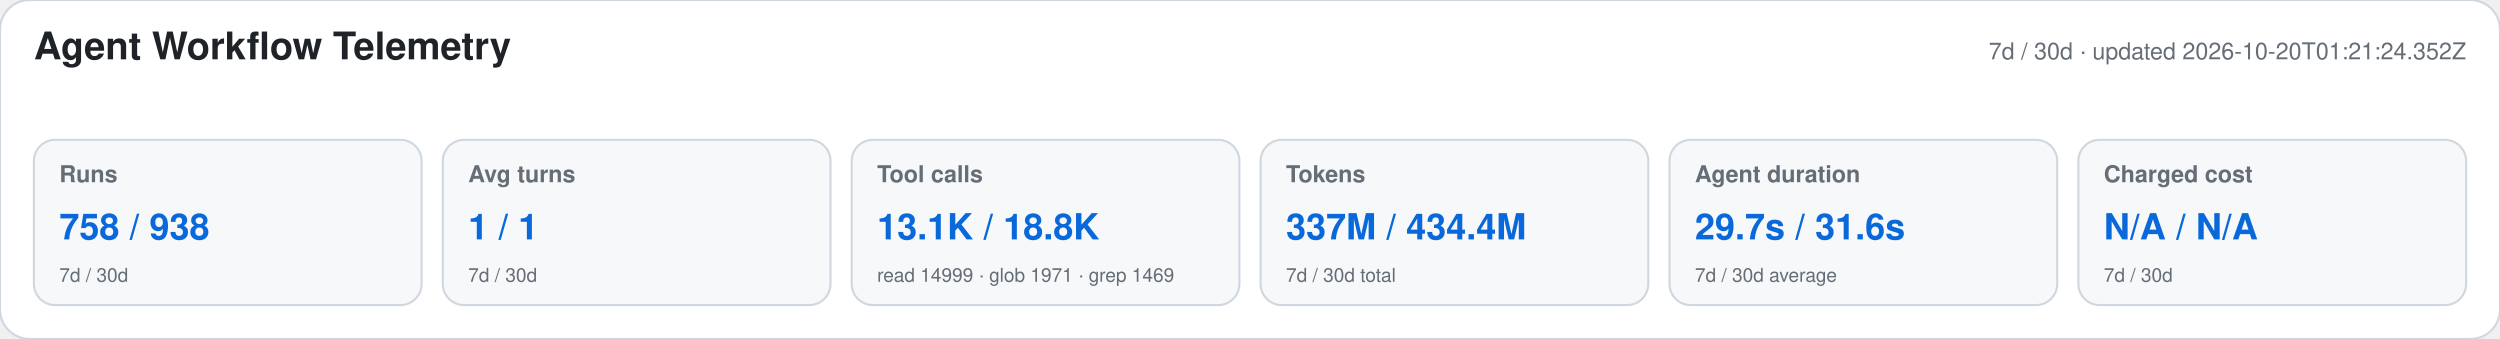
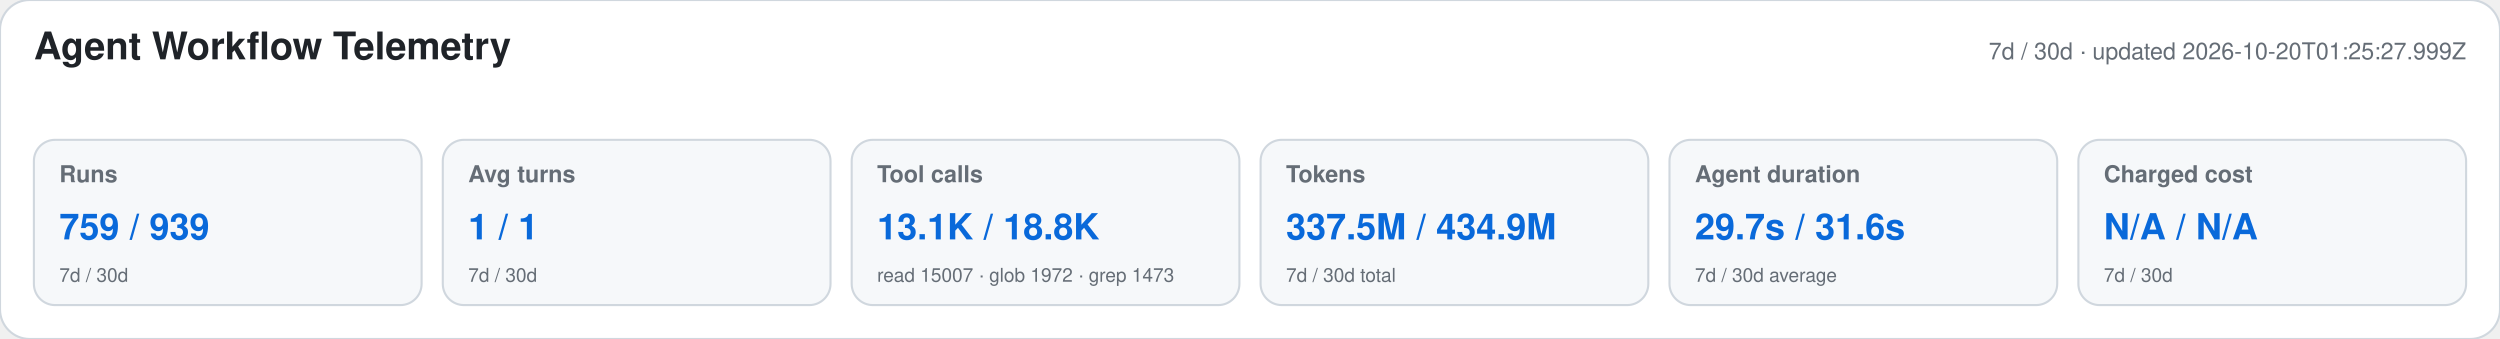
<svg xmlns="http://www.w3.org/2000/svg" width="1180" height="160" viewBox="0 0 1180 160" role="img" aria-labelledby="title desc">
  <style>text{font-family:-apple-system,BlinkMacSystemFont,"Segoe UI",Helvetica,Arial,sans-serif}.heading{font-size:18px;font-weight:650;fill:#1f2328}.meta,.label,.secondary{fill:#656d76}.meta,.label{font-size:11px}.label{font-weight:600}.primary{font-size:17px;font-weight:700;fill:#0969da}.secondary{font-size:9px}</style>
  <rect width="1180" height="160" rx="14" fill="#ffffff" stroke="#d0d7de" />
  <text x="16" y="28" class="heading">Agent Workflow Telemetry</text>
-   <text x="1164" y="28" text-anchor="end" class="meta">7d / 30d · updated 2026-10-20T01:21:24.352Z</text>
+   <text x="1164" y="28" text-anchor="end" class="meta">7d / 30d · updated 2026-10-20T01:25:27.999Z</text>
  <g>
    <rect x="16" y="66" width="183" height="78" rx="10" fill="#f6f8fa" stroke="#d0d7de" />
    <text x="28" y="86" class="label">Runs</text>
-     <text x="28" y="113" class="primary">758 / 938</text>
+     <text x="28" y="113" class="primary">759 / 939</text>
    <text x="28" y="133" class="secondary">7d / 30d</text>
  </g>
  <g>
    <rect x="209" y="66" width="183" height="78" rx="10" fill="#f6f8fa" stroke="#d0d7de" />
    <text x="221" y="86" class="label">Avg turns</text>
    <text x="221" y="113" class="primary">1 / 1</text>
    <text x="221" y="133" class="secondary">7d / 30d</text>
  </g>
  <g>
    <rect x="402" y="66" width="183" height="78" rx="10" fill="#f6f8fa" stroke="#d0d7de" />
    <text x="414" y="86" class="label">Tool calls</text>
    <text x="414" y="113" class="primary">13.1K / 18.8K</text>
-     <text x="414" y="133" class="secondary">read 14999 · glob 1971 · grep 1469</text>
+     <text x="414" y="133" class="secondary">read 15007 · glob 1972 · grep 1473</text>
  </g>
  <g>
    <rect x="595" y="66" width="183" height="78" rx="10" fill="#f6f8fa" stroke="#d0d7de" />
    <text x="607" y="86" class="label">Tokens</text>
-     <text x="607" y="113" class="primary">337M / 434.4M</text>
+     <text x="607" y="113" class="primary">337.5M / 434.9M</text>
    <text x="607" y="133" class="secondary">7d / 30d total</text>
  </g>
  <g>
    <rect x="788" y="66" width="183" height="78" rx="10" fill="#f6f8fa" stroke="#d0d7de" />
    <text x="800" y="86" class="label">Agent duration</text>
    <text x="800" y="113" class="primary">29.7s / 31.6s</text>
    <text x="800" y="133" class="secondary">7d / 30d average</text>
  </g>
  <g>
    <rect x="981" y="66" width="183" height="78" rx="10" fill="#f6f8fa" stroke="#d0d7de" />
    <text x="993" y="86" class="label">Charged cost</text>
    <text x="993" y="113" class="primary">N/A / N/A</text>
    <text x="993" y="133" class="secondary">7d / 30d</text>
  </g>
</svg>
